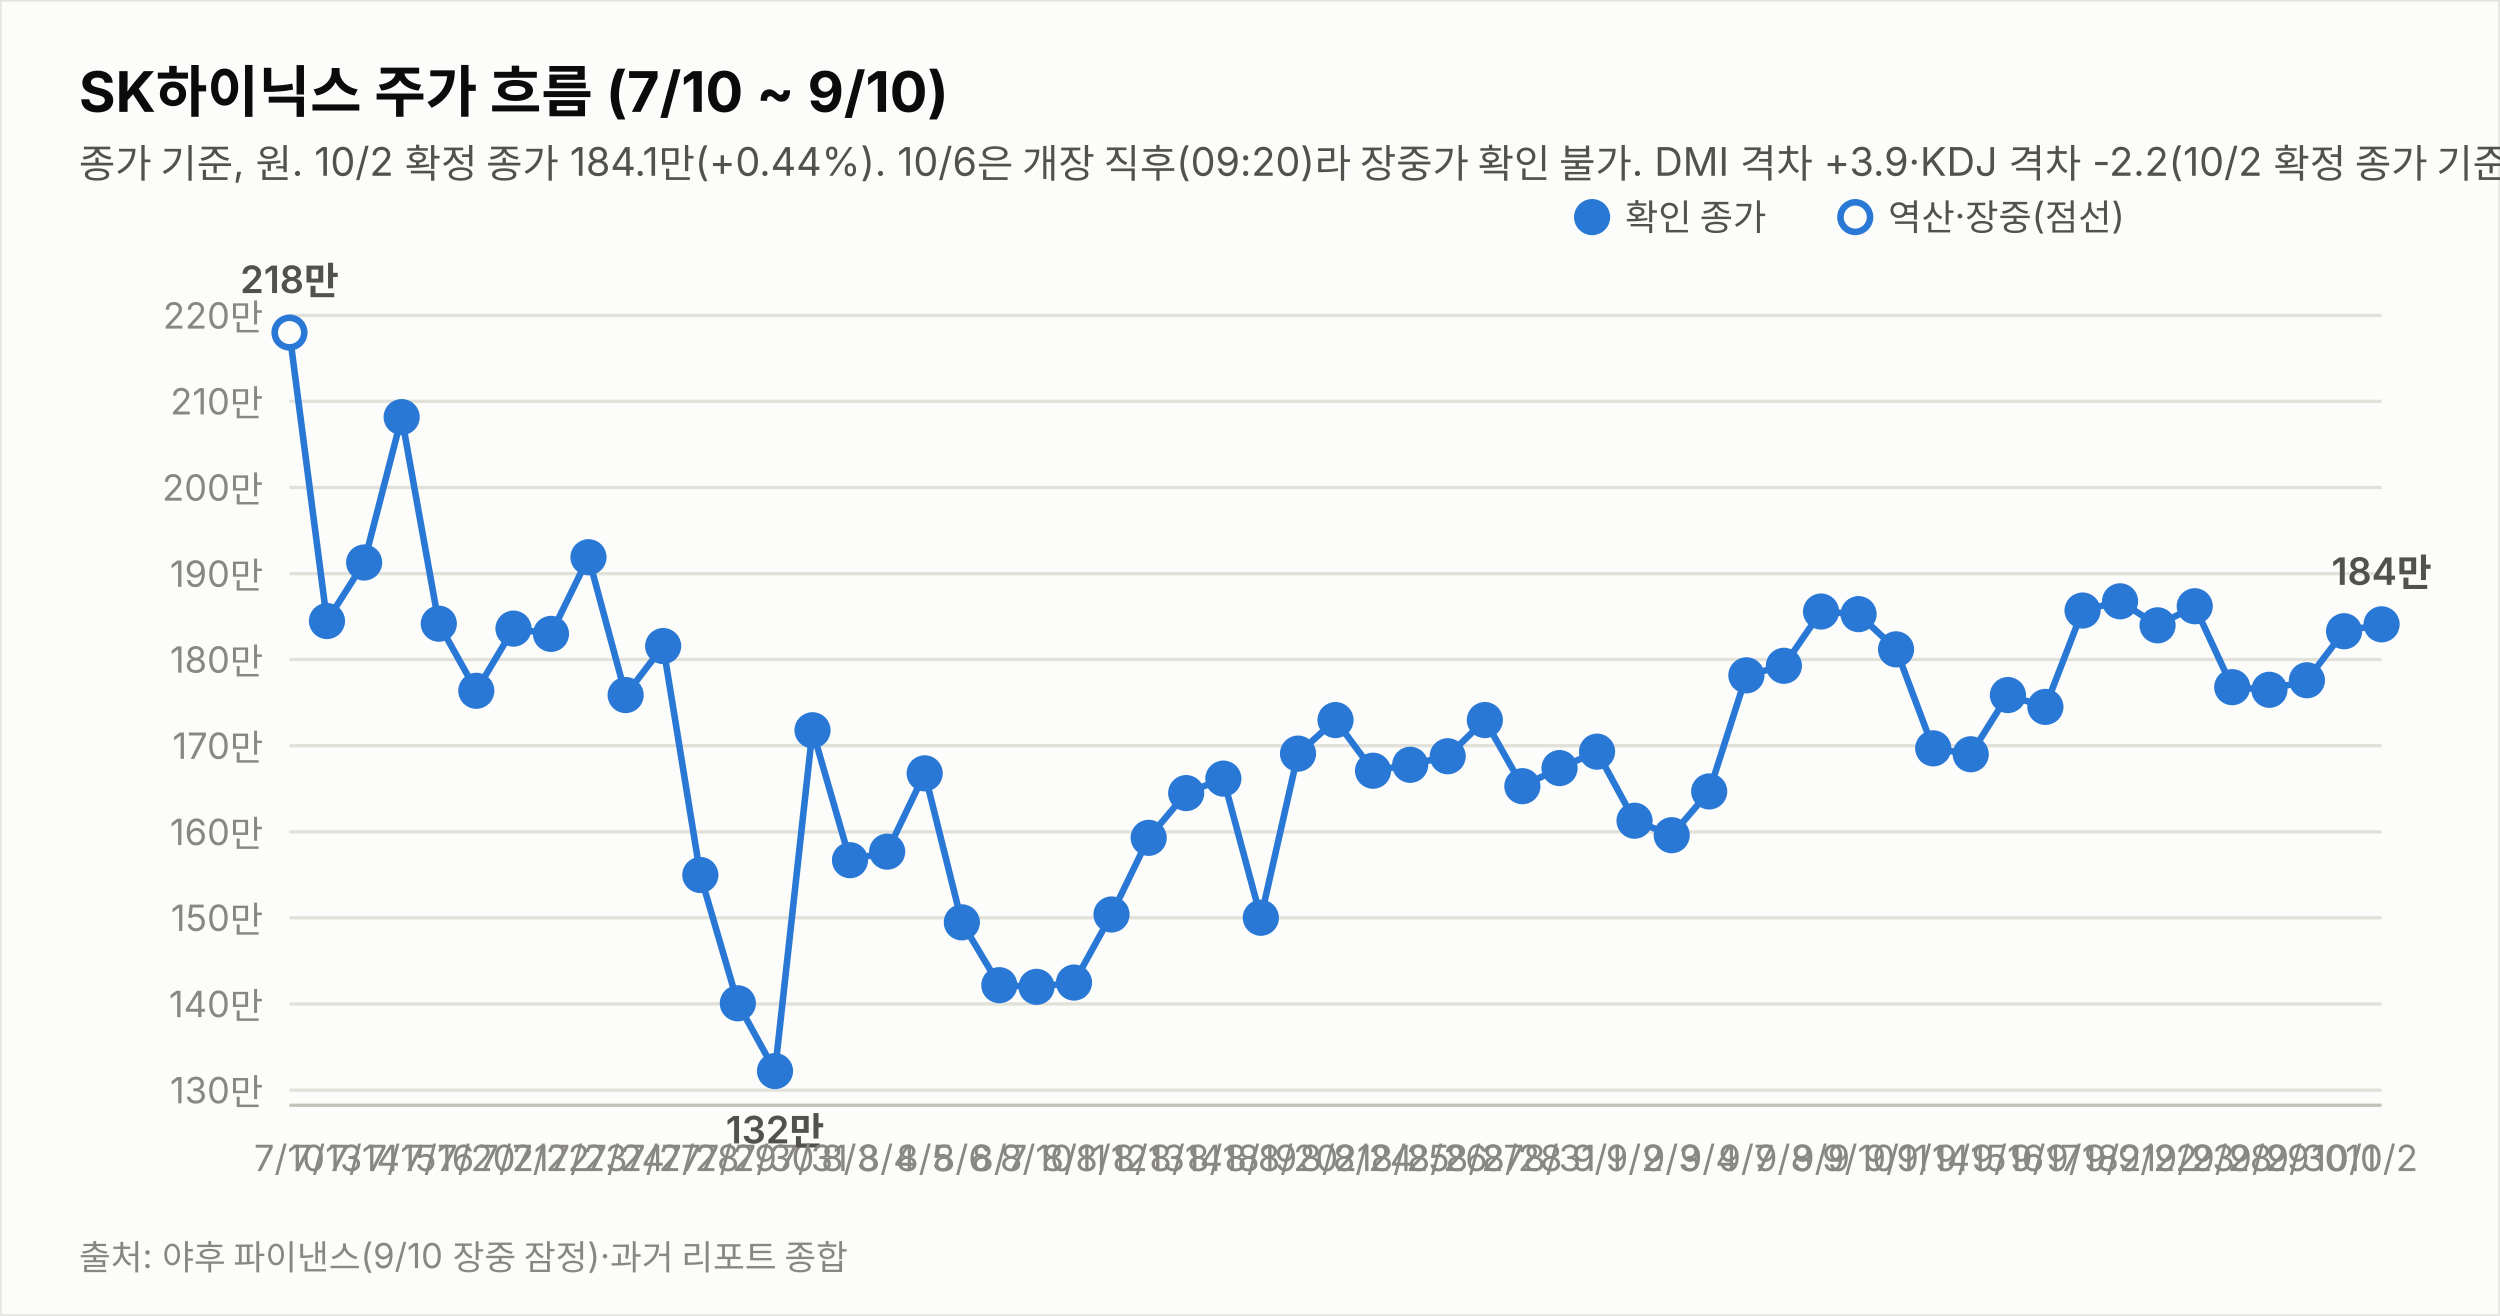
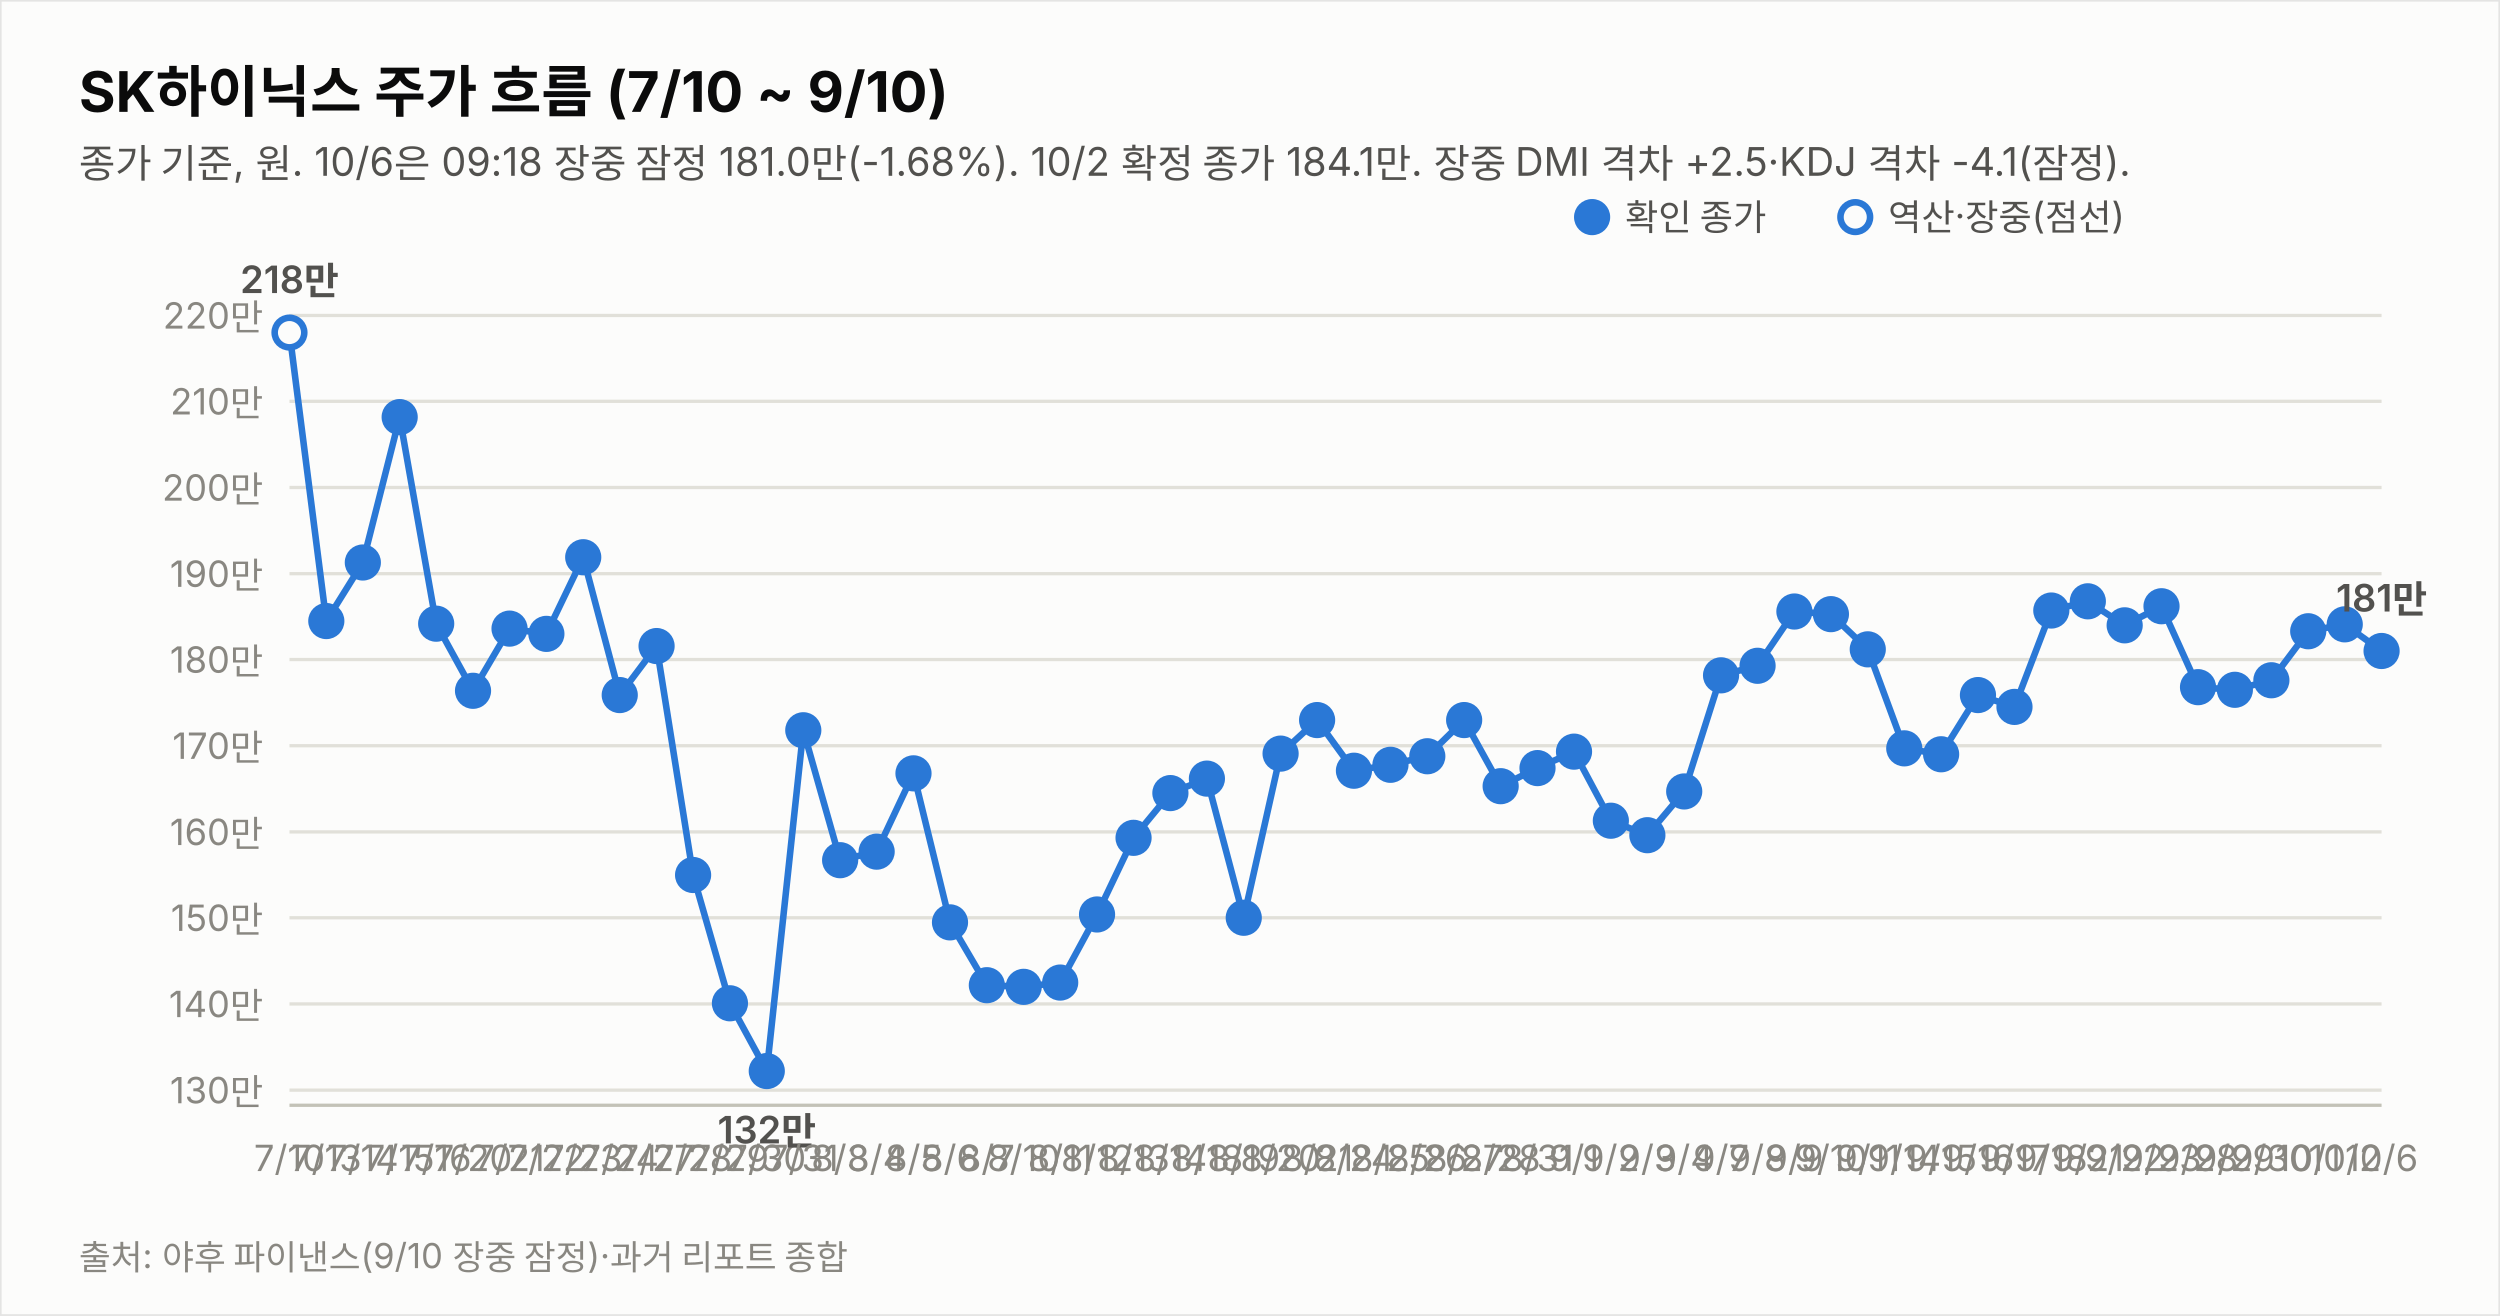
<svg xmlns="http://www.w3.org/2000/svg" width="760" height="400" viewBox="0 0 760 400" font-family="system-ui,-apple-system,&quot;Segoe UI&quot;,&quot;Malgun Gothic&quot;,&quot;Apple SD Gothic Neo&quot;,sans-serif">
  <rect width="760" height="400" fill="#fcfcfb" stroke="rgba(11,11,11,0.10)" />
  <text x="24" y="34" font-size="17" font-weight="700" fill="#0b0b0b">SK하이닉스 주가 흐름 (7/10 ~ 9/10)</text>
-   <text x="24" y="54" font-size="12" fill="#52514e">종가 기준, 원. 10/2 확정 종가 184.1만(+0.44%). 10/6은 개장 직후(09:20)라 장중가 확인 불가. DMI 격차 +3.9·KDJ 격차 -2.2(10/2 확정 종가 기준).</text>
+   <text x="24" y="54" font-size="12" fill="#52514e">종가 기준, 원. 10/6은 09:18 장중 잠정 181.0만(-1.68%). 10/2 확정 종가 184.1만. 장중 DMI 격차 +2.5·KDJ 격차 -4.1(잠정).</text>
  <line x1="88" y1="331.4" x2="724" y2="331.4" stroke="#e1e0d9" stroke-width="1" />
  <text x="80" y="335.4" font-size="11" fill="#898781" text-anchor="end" style="font-variant-numeric:tabular-nums">130만</text>
  <line x1="88" y1="305.2" x2="724" y2="305.2" stroke="#e1e0d9" stroke-width="1" />
  <text x="80" y="309.2" font-size="11" fill="#898781" text-anchor="end" style="font-variant-numeric:tabular-nums">140만</text>
  <line x1="88" y1="279.0" x2="724" y2="279.0" stroke="#e1e0d9" stroke-width="1" />
  <text x="80" y="283.0" font-size="11" fill="#898781" text-anchor="end" style="font-variant-numeric:tabular-nums">150만</text>
  <line x1="88" y1="252.9" x2="724" y2="252.9" stroke="#e1e0d9" stroke-width="1" />
  <text x="80" y="256.9" font-size="11" fill="#898781" text-anchor="end" style="font-variant-numeric:tabular-nums">160만</text>
  <line x1="88" y1="226.7" x2="724" y2="226.7" stroke="#e1e0d9" stroke-width="1" />
  <text x="80" y="230.7" font-size="11" fill="#898781" text-anchor="end" style="font-variant-numeric:tabular-nums">170만</text>
  <line x1="88" y1="200.5" x2="724" y2="200.5" stroke="#e1e0d9" stroke-width="1" />
  <text x="80" y="204.5" font-size="11" fill="#898781" text-anchor="end" style="font-variant-numeric:tabular-nums">180만</text>
  <line x1="88" y1="174.4" x2="724" y2="174.4" stroke="#e1e0d9" stroke-width="1" />
  <text x="80" y="178.4" font-size="11" fill="#898781" text-anchor="end" style="font-variant-numeric:tabular-nums">190만</text>
  <line x1="88" y1="148.2" x2="724" y2="148.2" stroke="#e1e0d9" stroke-width="1" />
  <text x="80" y="152.2" font-size="11" fill="#898781" text-anchor="end" style="font-variant-numeric:tabular-nums">200만</text>
  <line x1="88" y1="122.0" x2="724" y2="122.0" stroke="#e1e0d9" stroke-width="1" />
  <text x="80" y="126.0" font-size="11" fill="#898781" text-anchor="end" style="font-variant-numeric:tabular-nums">210만</text>
  <line x1="88" y1="95.9" x2="724" y2="95.9" stroke="#e1e0d9" stroke-width="1" />
  <text x="80" y="99.9" font-size="11" fill="#898781" text-anchor="end" style="font-variant-numeric:tabular-nums">220만</text>
  <line x1="88" y1="336" x2="724" y2="336" stroke="#c3c2b7" stroke-width="1" />
-   <path d="M88.0,101.1 L99.4,188.8 L110.7,171.0 L122.1,126.8 L133.4,189.6 L144.8,210.0 L156.1,191.1 L167.5,192.7 L178.9,169.4 L190.2,211.3 L201.6,196.4 L212.9,266.0 L224.3,305.0 L235.6,325.6 L247.0,222.0 L258.4,261.5 L269.7,258.9 L281.1,235.1 L292.4,280.4 L303.8,299.5 L315.1,300.0 L326.5,298.7 L337.9,278.0 L349.2,254.7 L360.6,241.1 L371.9,236.7 L383.3,279.0 L394.6,229.1 L406.0,218.9 L417.4,234.3 L428.7,232.5 L440.1,229.9 L451.4,218.9 L462.8,239.0 L474.1,233.5 L485.5,228.5 L496.9,249.5 L508.2,253.9 L519.6,240.6 L530.9,205.3 L542.3,202.4 L553.6,185.9 L565.0,186.7 L576.4,197.4 L587.7,227.5 L599.1,229.3 L610.4,211.3 L621.8,214.9 L633.1,185.6 L644.5,182.8 L655.9,190.1 L667.2,184.3 L678.6,208.9 L689.9,209.7 L701.3,206.8 L712.6,191.9 L724.0,189.8" fill="none" stroke="#2a78d6" stroke-width="2" />
+   <path d="M88.0,101.1 L99.2,188.8 L110.3,171.0 L121.5,126.8 L132.6,189.6 L143.8,210.0 L154.9,191.1 L166.1,192.7 L177.3,169.4 L188.4,211.3 L199.6,196.4 L210.7,266.0 L221.9,305.0 L233.1,325.6 L244.2,222.0 L255.4,261.5 L266.5,258.9 L277.7,235.1 L288.8,280.4 L300.0,299.5 L311.2,300.0 L322.3,298.7 L333.5,278.0 L344.6,254.7 L355.8,241.1 L366.9,236.7 L378.1,279.0 L389.3,229.1 L400.4,218.9 L411.6,234.3 L422.7,232.5 L433.9,229.9 L445.1,218.9 L456.2,239.0 L467.4,233.5 L478.5,228.5 L489.7,249.5 L500.8,253.9 L512.0,240.6 L523.2,205.3 L534.3,202.4 L545.5,185.9 L556.6,186.7 L567.8,197.4 L578.9,227.5 L590.1,229.3 L601.3,211.3 L612.4,214.9 L623.6,185.6 L634.7,182.8 L645.9,190.1 L657.1,184.3 L668.2,208.9 L679.4,209.7 L690.5,206.8 L701.7,191.9 L712.8,189.8 L724.0,197.9" fill="none" stroke="#2a78d6" stroke-width="2" />
  <circle cx="88.0" cy="101.1" r="4.5" fill="#fcfcfb" stroke="#2a78d6" stroke-width="2" />
  <text x="88.0" y="356" font-size="11" fill="#898781" text-anchor="middle">7/10</text>
  <text x="88.0" y="89.1" font-size="11.5" font-weight="600" fill="#52514e" text-anchor="middle" style="font-variant-numeric:tabular-nums">218만</text>
-   <circle cx="99.4" cy="188.8" r="4.5" fill="#2a78d6" stroke="#2a78d6" stroke-width="2" />
-   <text x="99.4" y="356" font-size="11" fill="#898781" text-anchor="middle">7/13</text>
-   <circle cx="110.7" cy="171.0" r="4.5" fill="#2a78d6" stroke="#2a78d6" stroke-width="2" />
-   <text x="110.7" y="356" font-size="11" fill="#898781" text-anchor="middle">7/14</text>
-   <circle cx="122.1" cy="126.8" r="4.5" fill="#2a78d6" stroke="#2a78d6" stroke-width="2" />
-   <text x="122.1" y="356" font-size="11" fill="#898781" text-anchor="middle">7/15</text>
-   <circle cx="133.4" cy="189.6" r="4.5" fill="#2a78d6" stroke="#2a78d6" stroke-width="2" />
-   <text x="133.4" y="356" font-size="11" fill="#898781" text-anchor="middle">7/16</text>
-   <circle cx="144.8" cy="210.0" r="4.5" fill="#2a78d6" stroke="#2a78d6" stroke-width="2" />
-   <text x="144.8" y="356" font-size="11" fill="#898781" text-anchor="middle">7/20</text>
-   <circle cx="156.1" cy="191.1" r="4.5" fill="#2a78d6" stroke="#2a78d6" stroke-width="2" />
-   <text x="156.1" y="356" font-size="11" fill="#898781" text-anchor="middle">7/21</text>
-   <circle cx="167.5" cy="192.7" r="4.5" fill="#2a78d6" stroke="#2a78d6" stroke-width="2" />
-   <text x="167.5" y="356" font-size="11" fill="#898781" text-anchor="middle">7/22</text>
-   <circle cx="178.9" cy="169.4" r="4.5" fill="#2a78d6" stroke="#2a78d6" stroke-width="2" />
-   <text x="178.9" y="356" font-size="11" fill="#898781" text-anchor="middle">7/23</text>
-   <circle cx="190.2" cy="211.3" r="4.5" fill="#2a78d6" stroke="#2a78d6" stroke-width="2" />
-   <text x="190.2" y="356" font-size="11" fill="#898781" text-anchor="middle">7/24</text>
-   <circle cx="201.6" cy="196.4" r="4.5" fill="#2a78d6" stroke="#2a78d6" stroke-width="2" />
-   <text x="201.6" y="356" font-size="11" fill="#898781" text-anchor="middle">7/27</text>
-   <circle cx="212.9" cy="266.0" r="4.5" fill="#2a78d6" stroke="#2a78d6" stroke-width="2" />
-   <text x="212.9" y="356" font-size="11" fill="#898781" text-anchor="middle">7/28</text>
-   <circle cx="224.3" cy="305.0" r="4.5" fill="#2a78d6" stroke="#2a78d6" stroke-width="2" />
-   <text x="224.3" y="356" font-size="11" fill="#898781" text-anchor="middle">7/29</text>
-   <circle cx="235.6" cy="325.6" r="4.5" fill="#2a78d6" stroke="#2a78d6" stroke-width="2" />
-   <text x="235.6" y="356" font-size="11" fill="#898781" text-anchor="middle">7/30</text>
-   <text x="235.6" y="347.6" font-size="11.5" font-weight="600" fill="#52514e" text-anchor="middle" style="font-variant-numeric:tabular-nums">132만</text>
-   <circle cx="247.0" cy="222.0" r="4.5" fill="#2a78d6" stroke="#2a78d6" stroke-width="2" />
-   <text x="247.0" y="356" font-size="11" fill="#898781" text-anchor="middle">7/31</text>
-   <circle cx="258.4" cy="261.5" r="4.5" fill="#2a78d6" stroke="#2a78d6" stroke-width="2" />
-   <text x="258.4" y="356" font-size="11" fill="#898781" text-anchor="middle">8/3</text>
-   <circle cx="269.7" cy="258.9" r="4.5" fill="#2a78d6" stroke="#2a78d6" stroke-width="2" />
-   <text x="269.7" y="356" font-size="11" fill="#898781" text-anchor="middle">8/4</text>
-   <circle cx="281.1" cy="235.1" r="4.5" fill="#2a78d6" stroke="#2a78d6" stroke-width="2" />
-   <text x="281.1" y="356" font-size="11" fill="#898781" text-anchor="middle">8/5</text>
-   <circle cx="292.4" cy="280.4" r="4.5" fill="#2a78d6" stroke="#2a78d6" stroke-width="2" />
-   <text x="292.4" y="356" font-size="11" fill="#898781" text-anchor="middle">8/6</text>
-   <circle cx="303.8" cy="299.5" r="4.5" fill="#2a78d6" stroke="#2a78d6" stroke-width="2" />
-   <text x="303.8" y="356" font-size="11" fill="#898781" text-anchor="middle">8/7</text>
-   <circle cx="315.1" cy="300.0" r="4.5" fill="#2a78d6" stroke="#2a78d6" stroke-width="2" />
-   <text x="315.1" y="356" font-size="11" fill="#898781" text-anchor="middle">8/10</text>
-   <circle cx="326.5" cy="298.7" r="4.5" fill="#2a78d6" stroke="#2a78d6" stroke-width="2" />
-   <text x="326.5" y="356" font-size="11" fill="#898781" text-anchor="middle">8/11</text>
-   <circle cx="337.9" cy="278.0" r="4.5" fill="#2a78d6" stroke="#2a78d6" stroke-width="2" />
-   <text x="337.9" y="356" font-size="11" fill="#898781" text-anchor="middle">8/12</text>
-   <circle cx="349.2" cy="254.7" r="4.5" fill="#2a78d6" stroke="#2a78d6" stroke-width="2" />
-   <text x="349.2" y="356" font-size="11" fill="#898781" text-anchor="middle">8/13</text>
-   <circle cx="360.6" cy="241.1" r="4.5" fill="#2a78d6" stroke="#2a78d6" stroke-width="2" />
-   <text x="360.6" y="356" font-size="11" fill="#898781" text-anchor="middle">8/14</text>
-   <circle cx="371.9" cy="236.7" r="4.5" fill="#2a78d6" stroke="#2a78d6" stroke-width="2" />
-   <text x="371.9" y="356" font-size="11" fill="#898781" text-anchor="middle">8/18</text>
-   <circle cx="383.3" cy="279.0" r="4.5" fill="#2a78d6" stroke="#2a78d6" stroke-width="2" />
-   <text x="383.3" y="356" font-size="11" fill="#898781" text-anchor="middle">8/19</text>
-   <circle cx="394.6" cy="229.1" r="4.5" fill="#2a78d6" stroke="#2a78d6" stroke-width="2" />
-   <text x="394.6" y="356" font-size="11" fill="#898781" text-anchor="middle">8/20</text>
-   <circle cx="406.0" cy="218.9" r="4.5" fill="#2a78d6" stroke="#2a78d6" stroke-width="2" />
-   <text x="406.0" y="356" font-size="11" fill="#898781" text-anchor="middle">8/21</text>
-   <circle cx="417.4" cy="234.3" r="4.5" fill="#2a78d6" stroke="#2a78d6" stroke-width="2" />
-   <text x="417.4" y="356" font-size="11" fill="#898781" text-anchor="middle">8/24</text>
-   <circle cx="428.7" cy="232.5" r="4.5" fill="#2a78d6" stroke="#2a78d6" stroke-width="2" />
-   <text x="428.7" y="356" font-size="11" fill="#898781" text-anchor="middle">8/25</text>
-   <circle cx="440.1" cy="229.9" r="4.5" fill="#2a78d6" stroke="#2a78d6" stroke-width="2" />
-   <text x="440.1" y="356" font-size="11" fill="#898781" text-anchor="middle">8/26</text>
-   <circle cx="451.4" cy="218.9" r="4.5" fill="#2a78d6" stroke="#2a78d6" stroke-width="2" />
-   <text x="451.4" y="356" font-size="11" fill="#898781" text-anchor="middle">8/27</text>
-   <circle cx="462.8" cy="239.0" r="4.5" fill="#2a78d6" stroke="#2a78d6" stroke-width="2" />
-   <text x="462.8" y="356" font-size="11" fill="#898781" text-anchor="middle">8/28</text>
-   <circle cx="474.1" cy="233.5" r="4.5" fill="#2a78d6" stroke="#2a78d6" stroke-width="2" />
-   <text x="474.1" y="356" font-size="11" fill="#898781" text-anchor="middle">8/31</text>
-   <circle cx="485.5" cy="228.5" r="4.5" fill="#2a78d6" stroke="#2a78d6" stroke-width="2" />
-   <text x="485.5" y="356" font-size="11" fill="#898781" text-anchor="middle">9/1</text>
-   <circle cx="496.9" cy="249.5" r="4.5" fill="#2a78d6" stroke="#2a78d6" stroke-width="2" />
-   <text x="496.9" y="356" font-size="11" fill="#898781" text-anchor="middle">9/2</text>
-   <circle cx="508.2" cy="253.9" r="4.5" fill="#2a78d6" stroke="#2a78d6" stroke-width="2" />
-   <text x="508.2" y="356" font-size="11" fill="#898781" text-anchor="middle">9/3</text>
-   <circle cx="519.6" cy="240.6" r="4.5" fill="#2a78d6" stroke="#2a78d6" stroke-width="2" />
-   <text x="519.6" y="356" font-size="11" fill="#898781" text-anchor="middle">9/4</text>
-   <circle cx="530.9" cy="205.3" r="4.5" fill="#2a78d6" stroke="#2a78d6" stroke-width="2" />
-   <text x="530.9" y="356" font-size="11" fill="#898781" text-anchor="middle">9/7</text>
-   <circle cx="542.3" cy="202.4" r="4.5" fill="#2a78d6" stroke="#2a78d6" stroke-width="2" />
-   <text x="542.3" y="356" font-size="11" fill="#898781" text-anchor="middle">9/8</text>
-   <circle cx="553.6" cy="185.9" r="4.5" fill="#2a78d6" stroke="#2a78d6" stroke-width="2" />
-   <text x="553.6" y="356" font-size="11" fill="#898781" text-anchor="middle">9/9</text>
-   <circle cx="565.0" cy="186.7" r="4.5" fill="#2a78d6" stroke="#2a78d6" stroke-width="2" />
-   <text x="565.0" y="356" font-size="11" fill="#898781" text-anchor="middle">9/10</text>
-   <circle cx="576.4" cy="197.4" r="4.5" fill="#2a78d6" stroke="#2a78d6" stroke-width="2" />
-   <text x="576.4" y="356" font-size="11" fill="#898781" text-anchor="middle">9/11</text>
-   <circle cx="587.7" cy="227.5" r="4.5" fill="#2a78d6" stroke="#2a78d6" stroke-width="2" />
-   <text x="587.7" y="356" font-size="11" fill="#898781" text-anchor="middle">9/14</text>
-   <circle cx="599.1" cy="229.3" r="4.5" fill="#2a78d6" stroke="#2a78d6" stroke-width="2" />
-   <text x="599.1" y="356" font-size="11" fill="#898781" text-anchor="middle">9/15</text>
-   <circle cx="610.4" cy="211.3" r="4.5" fill="#2a78d6" stroke="#2a78d6" stroke-width="2" />
-   <text x="610.4" y="356" font-size="11" fill="#898781" text-anchor="middle">9/16</text>
-   <circle cx="621.8" cy="214.9" r="4.5" fill="#2a78d6" stroke="#2a78d6" stroke-width="2" />
-   <text x="621.8" y="356" font-size="11" fill="#898781" text-anchor="middle">9/17</text>
-   <circle cx="633.1" cy="185.6" r="4.5" fill="#2a78d6" stroke="#2a78d6" stroke-width="2" />
-   <text x="633.1" y="356" font-size="11" fill="#898781" text-anchor="middle">9/18</text>
-   <circle cx="644.5" cy="182.8" r="4.5" fill="#2a78d6" stroke="#2a78d6" stroke-width="2" />
-   <text x="644.5" y="356" font-size="11" fill="#898781" text-anchor="middle">9/21</text>
-   <circle cx="655.9" cy="190.1" r="4.5" fill="#2a78d6" stroke="#2a78d6" stroke-width="2" />
-   <text x="655.9" y="356" font-size="11" fill="#898781" text-anchor="middle">9/22</text>
-   <circle cx="667.2" cy="184.3" r="4.5" fill="#2a78d6" stroke="#2a78d6" stroke-width="2" />
-   <text x="667.2" y="356" font-size="11" fill="#898781" text-anchor="middle">9/23</text>
-   <circle cx="678.6" cy="208.9" r="4.5" fill="#2a78d6" stroke="#2a78d6" stroke-width="2" />
-   <text x="678.6" y="356" font-size="11" fill="#898781" text-anchor="middle">9/28</text>
-   <circle cx="689.9" cy="209.7" r="4.5" fill="#2a78d6" stroke="#2a78d6" stroke-width="2" />
-   <text x="689.9" y="356" font-size="11" fill="#898781" text-anchor="middle">9/29</text>
-   <circle cx="701.3" cy="206.8" r="4.5" fill="#2a78d6" stroke="#2a78d6" stroke-width="2" />
-   <text x="701.3" y="356" font-size="11" fill="#898781" text-anchor="middle">9/30</text>
-   <circle cx="712.6" cy="191.9" r="4.5" fill="#2a78d6" stroke="#2a78d6" stroke-width="2" />
-   <text x="712.6" y="356" font-size="11" fill="#898781" text-anchor="middle">10/1</text>
-   <circle cx="724.0" cy="189.8" r="4.5" fill="#2a78d6" stroke="#2a78d6" stroke-width="2" />
-   <text x="724.0" y="356" font-size="11" fill="#898781" text-anchor="middle">10/2</text>
-   <text x="724.0" y="177.8" font-size="11.5" font-weight="600" fill="#52514e" text-anchor="middle" style="font-variant-numeric:tabular-nums">184만</text>
+   <circle cx="99.2" cy="188.8" r="4.5" fill="#2a78d6" stroke="#2a78d6" stroke-width="2" />
+   <text x="99.2" y="356" font-size="11" fill="#898781" text-anchor="middle">7/13</text>
+   <circle cx="110.3" cy="171.0" r="4.5" fill="#2a78d6" stroke="#2a78d6" stroke-width="2" />
+   <text x="110.3" y="356" font-size="11" fill="#898781" text-anchor="middle">7/14</text>
+   <circle cx="121.5" cy="126.8" r="4.5" fill="#2a78d6" stroke="#2a78d6" stroke-width="2" />
+   <text x="121.5" y="356" font-size="11" fill="#898781" text-anchor="middle">7/15</text>
+   <circle cx="132.6" cy="189.6" r="4.5" fill="#2a78d6" stroke="#2a78d6" stroke-width="2" />
+   <text x="132.6" y="356" font-size="11" fill="#898781" text-anchor="middle">7/16</text>
+   <circle cx="143.8" cy="210.0" r="4.5" fill="#2a78d6" stroke="#2a78d6" stroke-width="2" />
+   <text x="143.8" y="356" font-size="11" fill="#898781" text-anchor="middle">7/20</text>
+   <circle cx="154.9" cy="191.1" r="4.5" fill="#2a78d6" stroke="#2a78d6" stroke-width="2" />
+   <text x="154.9" y="356" font-size="11" fill="#898781" text-anchor="middle">7/21</text>
+   <circle cx="166.1" cy="192.7" r="4.5" fill="#2a78d6" stroke="#2a78d6" stroke-width="2" />
+   <text x="166.1" y="356" font-size="11" fill="#898781" text-anchor="middle">7/22</text>
+   <circle cx="177.3" cy="169.4" r="4.5" fill="#2a78d6" stroke="#2a78d6" stroke-width="2" />
+   <text x="177.3" y="356" font-size="11" fill="#898781" text-anchor="middle">7/23</text>
+   <circle cx="188.4" cy="211.3" r="4.5" fill="#2a78d6" stroke="#2a78d6" stroke-width="2" />
+   <text x="188.4" y="356" font-size="11" fill="#898781" text-anchor="middle">7/24</text>
+   <circle cx="199.6" cy="196.4" r="4.5" fill="#2a78d6" stroke="#2a78d6" stroke-width="2" />
+   <text x="199.6" y="356" font-size="11" fill="#898781" text-anchor="middle">7/27</text>
+   <circle cx="210.7" cy="266.0" r="4.5" fill="#2a78d6" stroke="#2a78d6" stroke-width="2" />
+   <text x="210.7" y="356" font-size="11" fill="#898781" text-anchor="middle">7/28</text>
+   <circle cx="221.9" cy="305.0" r="4.5" fill="#2a78d6" stroke="#2a78d6" stroke-width="2" />
+   <text x="221.9" y="356" font-size="11" fill="#898781" text-anchor="middle">7/29</text>
+   <circle cx="233.1" cy="325.6" r="4.5" fill="#2a78d6" stroke="#2a78d6" stroke-width="2" />
+   <text x="233.1" y="356" font-size="11" fill="#898781" text-anchor="middle">7/30</text>
+   <text x="233.1" y="347.6" font-size="11.5" font-weight="600" fill="#52514e" text-anchor="middle" style="font-variant-numeric:tabular-nums">132만</text>
+   <circle cx="244.2" cy="222.0" r="4.5" fill="#2a78d6" stroke="#2a78d6" stroke-width="2" />
+   <text x="244.2" y="356" font-size="11" fill="#898781" text-anchor="middle">7/31</text>
+   <circle cx="255.4" cy="261.5" r="4.5" fill="#2a78d6" stroke="#2a78d6" stroke-width="2" />
+   <text x="255.4" y="356" font-size="11" fill="#898781" text-anchor="middle">8/3</text>
+   <circle cx="266.5" cy="258.9" r="4.5" fill="#2a78d6" stroke="#2a78d6" stroke-width="2" />
+   <text x="266.5" y="356" font-size="11" fill="#898781" text-anchor="middle">8/4</text>
+   <circle cx="277.7" cy="235.1" r="4.5" fill="#2a78d6" stroke="#2a78d6" stroke-width="2" />
+   <text x="277.7" y="356" font-size="11" fill="#898781" text-anchor="middle">8/5</text>
+   <circle cx="288.8" cy="280.4" r="4.5" fill="#2a78d6" stroke="#2a78d6" stroke-width="2" />
+   <text x="288.8" y="356" font-size="11" fill="#898781" text-anchor="middle">8/6</text>
+   <circle cx="300.0" cy="299.5" r="4.5" fill="#2a78d6" stroke="#2a78d6" stroke-width="2" />
+   <text x="300.0" y="356" font-size="11" fill="#898781" text-anchor="middle">8/7</text>
+   <circle cx="311.2" cy="300.0" r="4.5" fill="#2a78d6" stroke="#2a78d6" stroke-width="2" />
+   <text x="311.2" y="356" font-size="11" fill="#898781" text-anchor="middle">8/10</text>
+   <circle cx="322.3" cy="298.7" r="4.5" fill="#2a78d6" stroke="#2a78d6" stroke-width="2" />
+   <text x="322.3" y="356" font-size="11" fill="#898781" text-anchor="middle">8/11</text>
+   <circle cx="333.5" cy="278.0" r="4.5" fill="#2a78d6" stroke="#2a78d6" stroke-width="2" />
+   <text x="333.5" y="356" font-size="11" fill="#898781" text-anchor="middle">8/12</text>
+   <circle cx="344.6" cy="254.7" r="4.5" fill="#2a78d6" stroke="#2a78d6" stroke-width="2" />
+   <text x="344.6" y="356" font-size="11" fill="#898781" text-anchor="middle">8/13</text>
+   <circle cx="355.8" cy="241.1" r="4.5" fill="#2a78d6" stroke="#2a78d6" stroke-width="2" />
+   <text x="355.8" y="356" font-size="11" fill="#898781" text-anchor="middle">8/14</text>
+   <circle cx="366.9" cy="236.7" r="4.5" fill="#2a78d6" stroke="#2a78d6" stroke-width="2" />
+   <text x="366.9" y="356" font-size="11" fill="#898781" text-anchor="middle">8/18</text>
+   <circle cx="378.1" cy="279.0" r="4.5" fill="#2a78d6" stroke="#2a78d6" stroke-width="2" />
+   <text x="378.1" y="356" font-size="11" fill="#898781" text-anchor="middle">8/19</text>
+   <circle cx="389.3" cy="229.1" r="4.5" fill="#2a78d6" stroke="#2a78d6" stroke-width="2" />
+   <text x="389.3" y="356" font-size="11" fill="#898781" text-anchor="middle">8/20</text>
+   <circle cx="400.4" cy="218.9" r="4.5" fill="#2a78d6" stroke="#2a78d6" stroke-width="2" />
+   <text x="400.4" y="356" font-size="11" fill="#898781" text-anchor="middle">8/21</text>
+   <circle cx="411.6" cy="234.3" r="4.5" fill="#2a78d6" stroke="#2a78d6" stroke-width="2" />
+   <text x="411.6" y="356" font-size="11" fill="#898781" text-anchor="middle">8/24</text>
+   <circle cx="422.7" cy="232.5" r="4.5" fill="#2a78d6" stroke="#2a78d6" stroke-width="2" />
+   <text x="422.7" y="356" font-size="11" fill="#898781" text-anchor="middle">8/25</text>
+   <circle cx="433.9" cy="229.9" r="4.5" fill="#2a78d6" stroke="#2a78d6" stroke-width="2" />
+   <text x="433.9" y="356" font-size="11" fill="#898781" text-anchor="middle">8/26</text>
+   <circle cx="445.1" cy="218.9" r="4.5" fill="#2a78d6" stroke="#2a78d6" stroke-width="2" />
+   <text x="445.1" y="356" font-size="11" fill="#898781" text-anchor="middle">8/27</text>
+   <circle cx="456.2" cy="239.0" r="4.5" fill="#2a78d6" stroke="#2a78d6" stroke-width="2" />
+   <text x="456.2" y="356" font-size="11" fill="#898781" text-anchor="middle">8/28</text>
+   <circle cx="467.4" cy="233.5" r="4.5" fill="#2a78d6" stroke="#2a78d6" stroke-width="2" />
+   <text x="467.4" y="356" font-size="11" fill="#898781" text-anchor="middle">8/31</text>
+   <circle cx="478.5" cy="228.5" r="4.5" fill="#2a78d6" stroke="#2a78d6" stroke-width="2" />
+   <text x="478.5" y="356" font-size="11" fill="#898781" text-anchor="middle">9/1</text>
+   <circle cx="489.7" cy="249.5" r="4.5" fill="#2a78d6" stroke="#2a78d6" stroke-width="2" />
+   <text x="489.7" y="356" font-size="11" fill="#898781" text-anchor="middle">9/2</text>
+   <circle cx="500.8" cy="253.9" r="4.5" fill="#2a78d6" stroke="#2a78d6" stroke-width="2" />
+   <text x="500.8" y="356" font-size="11" fill="#898781" text-anchor="middle">9/3</text>
+   <circle cx="512.0" cy="240.6" r="4.5" fill="#2a78d6" stroke="#2a78d6" stroke-width="2" />
+   <text x="512.0" y="356" font-size="11" fill="#898781" text-anchor="middle">9/4</text>
+   <circle cx="523.2" cy="205.3" r="4.5" fill="#2a78d6" stroke="#2a78d6" stroke-width="2" />
+   <text x="523.2" y="356" font-size="11" fill="#898781" text-anchor="middle">9/7</text>
+   <circle cx="534.3" cy="202.4" r="4.5" fill="#2a78d6" stroke="#2a78d6" stroke-width="2" />
+   <text x="534.3" y="356" font-size="11" fill="#898781" text-anchor="middle">9/8</text>
+   <circle cx="545.5" cy="185.9" r="4.5" fill="#2a78d6" stroke="#2a78d6" stroke-width="2" />
+   <text x="545.5" y="356" font-size="11" fill="#898781" text-anchor="middle">9/9</text>
+   <circle cx="556.6" cy="186.7" r="4.5" fill="#2a78d6" stroke="#2a78d6" stroke-width="2" />
+   <text x="556.6" y="356" font-size="11" fill="#898781" text-anchor="middle">9/10</text>
+   <circle cx="567.8" cy="197.4" r="4.5" fill="#2a78d6" stroke="#2a78d6" stroke-width="2" />
+   <text x="567.8" y="356" font-size="11" fill="#898781" text-anchor="middle">9/11</text>
+   <circle cx="578.9" cy="227.5" r="4.5" fill="#2a78d6" stroke="#2a78d6" stroke-width="2" />
+   <text x="578.9" y="356" font-size="11" fill="#898781" text-anchor="middle">9/14</text>
+   <circle cx="590.1" cy="229.3" r="4.5" fill="#2a78d6" stroke="#2a78d6" stroke-width="2" />
+   <text x="590.1" y="356" font-size="11" fill="#898781" text-anchor="middle">9/15</text>
+   <circle cx="601.3" cy="211.3" r="4.5" fill="#2a78d6" stroke="#2a78d6" stroke-width="2" />
+   <text x="601.3" y="356" font-size="11" fill="#898781" text-anchor="middle">9/16</text>
+   <circle cx="612.4" cy="214.9" r="4.5" fill="#2a78d6" stroke="#2a78d6" stroke-width="2" />
+   <text x="612.4" y="356" font-size="11" fill="#898781" text-anchor="middle">9/17</text>
+   <circle cx="623.6" cy="185.6" r="4.5" fill="#2a78d6" stroke="#2a78d6" stroke-width="2" />
+   <text x="623.6" y="356" font-size="11" fill="#898781" text-anchor="middle">9/18</text>
+   <circle cx="634.7" cy="182.8" r="4.5" fill="#2a78d6" stroke="#2a78d6" stroke-width="2" />
+   <text x="634.7" y="356" font-size="11" fill="#898781" text-anchor="middle">9/21</text>
+   <circle cx="645.9" cy="190.1" r="4.5" fill="#2a78d6" stroke="#2a78d6" stroke-width="2" />
+   <text x="645.9" y="356" font-size="11" fill="#898781" text-anchor="middle">9/22</text>
+   <circle cx="657.1" cy="184.3" r="4.5" fill="#2a78d6" stroke="#2a78d6" stroke-width="2" />
+   <text x="657.1" y="356" font-size="11" fill="#898781" text-anchor="middle">9/23</text>
+   <circle cx="668.2" cy="208.9" r="4.5" fill="#2a78d6" stroke="#2a78d6" stroke-width="2" />
+   <text x="668.2" y="356" font-size="11" fill="#898781" text-anchor="middle">9/28</text>
+   <circle cx="679.4" cy="209.7" r="4.5" fill="#2a78d6" stroke="#2a78d6" stroke-width="2" />
+   <text x="679.4" y="356" font-size="11" fill="#898781" text-anchor="middle">9/29</text>
+   <circle cx="690.5" cy="206.8" r="4.5" fill="#2a78d6" stroke="#2a78d6" stroke-width="2" />
+   <text x="690.5" y="356" font-size="11" fill="#898781" text-anchor="middle">9/30</text>
+   <circle cx="701.7" cy="191.9" r="4.5" fill="#2a78d6" stroke="#2a78d6" stroke-width="2" />
+   <text x="701.7" y="356" font-size="11" fill="#898781" text-anchor="middle">10/1</text>
+   <circle cx="712.8" cy="189.8" r="4.5" fill="#2a78d6" stroke="#2a78d6" stroke-width="2" />
+   <text x="712.8" y="356" font-size="11" fill="#898781" text-anchor="middle">10/2</text>
+   <circle cx="724.0" cy="197.9" r="4.5" fill="#2a78d6" stroke="#2a78d6" stroke-width="2" />
+   <text x="724.0" y="356" font-size="11" fill="#898781" text-anchor="middle">10/6</text>
+   <text x="724.0" y="185.9" font-size="11.5" font-weight="600" fill="#52514e" text-anchor="middle" style="font-variant-numeric:tabular-nums">181만</text>
  <circle cx="484" cy="66" r="4.5" fill="#2a78d6" stroke="#2a78d6" stroke-width="2" />
  <text x="494" y="70" font-size="11" fill="#52514e">확인 종가</text>
  <circle cx="564" cy="66" r="4.5" fill="#fcfcfb" stroke="#2a78d6" stroke-width="2" />
  <text x="574" y="70" font-size="11" fill="#52514e">역산·장중(점선)</text>
  <text x="24" y="386" font-size="10.5" fill="#898781">출처: 야후 파이낸스(9/10 장중 잠정)·과거 리포트 종합</text>
</svg>
